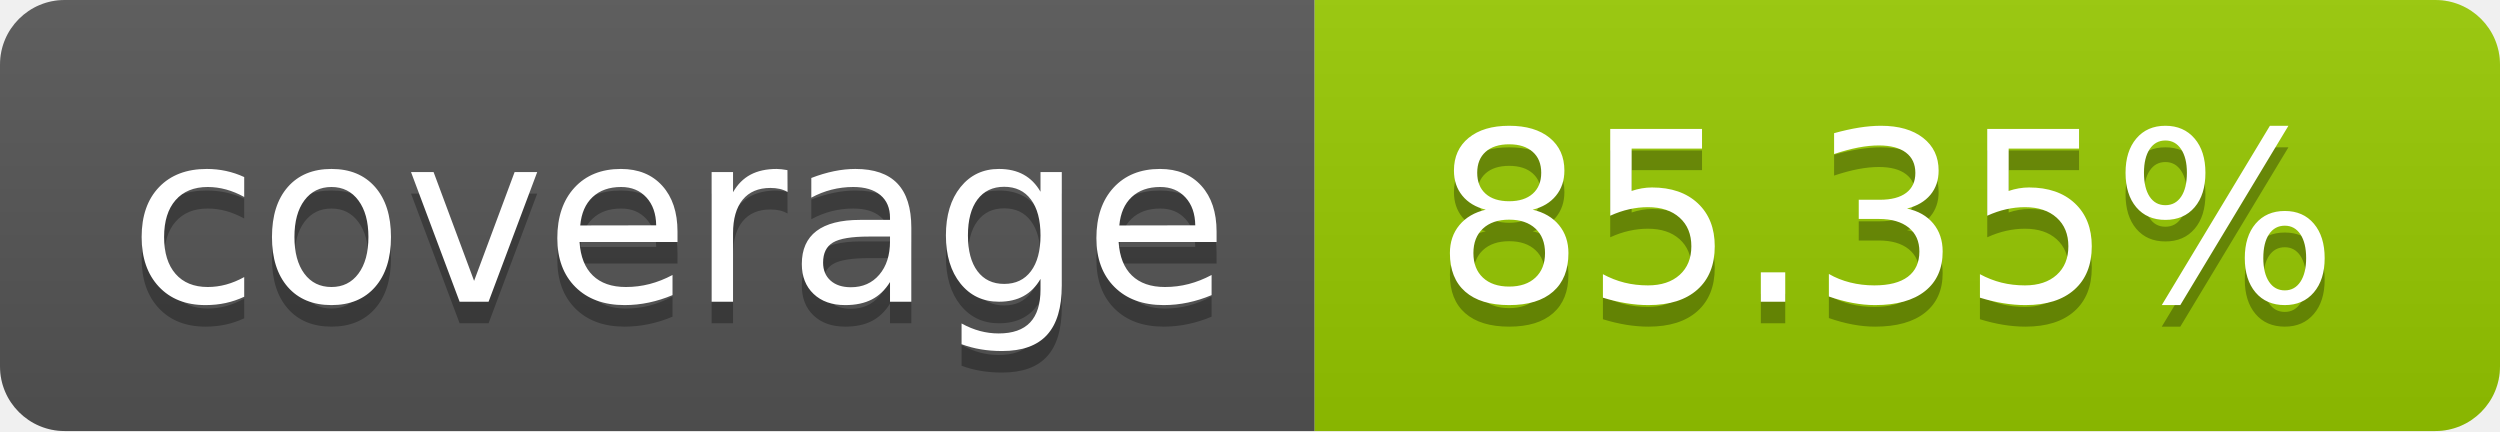
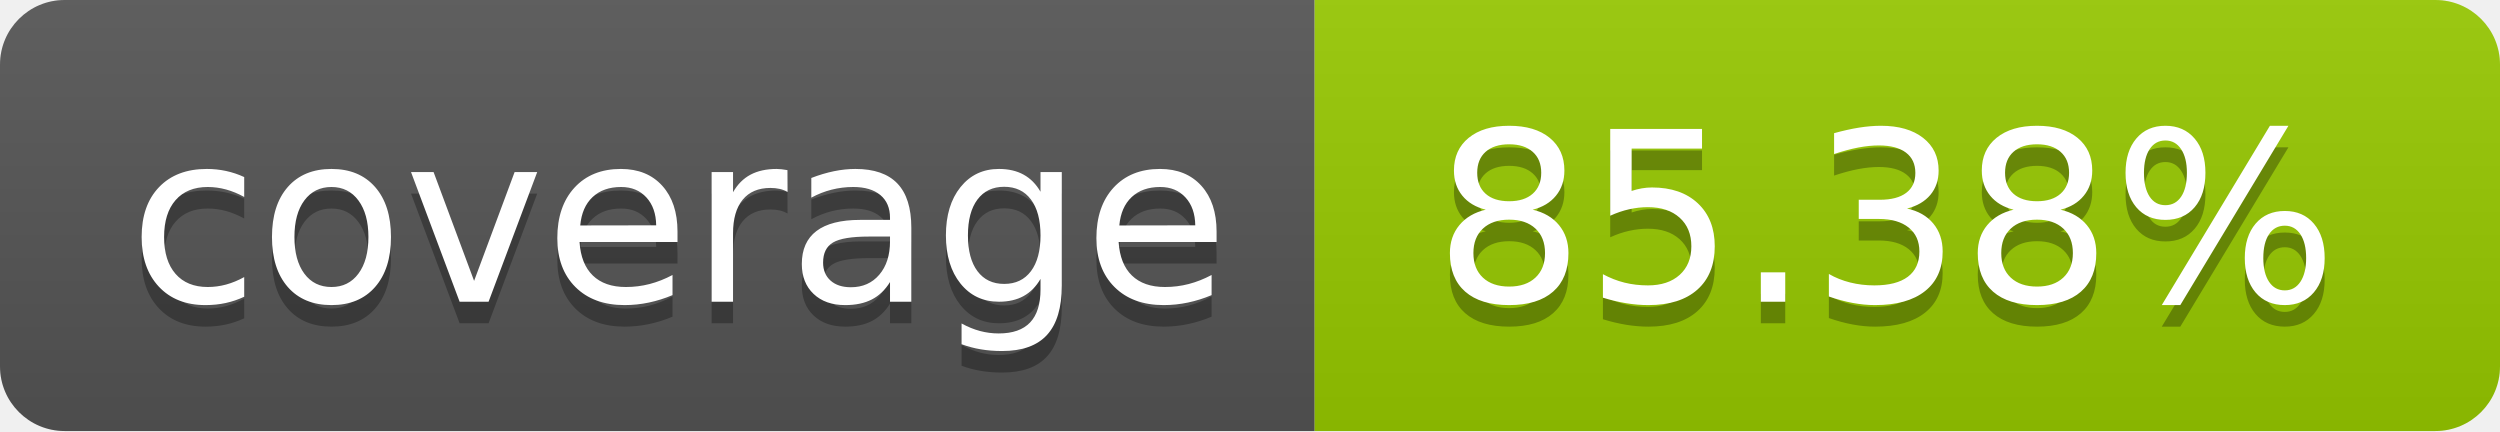
- <svg xmlns="http://www.w3.org/2000/svg" width="116" height="20" role="img" aria-label="coverage: 85.35%">
+ <svg xmlns="http://www.w3.org/2000/svg" width="116" height="20" role="img" aria-label="coverage: 85.38%">
  <linearGradient id="s" x2="0" y2="100%">
    <stop offset="0" stop-color="#bbb" stop-opacity=".1" />
    <stop offset="1" stop-opacity=".1" />
  </linearGradient>
  <clipPath id="r">
    <rect width="116" height="20" rx="3" fill="#fff" />
  </clipPath>
  <g clip-path="url(#r)">
    <rect width="61" height="20" fill="#555" />
    <rect x="61" width="55" height="20" fill="#97ca00" />
    <rect width="116" height="20" fill="url(#s)" />
  </g>
  <g fill="#fff" text-anchor="middle" font-family="Verdana,Geneva,DejaVu Sans,sans-serif" text-rendering="geometricPrecision" font-size="110">
    <text aria-hidden="true" x="315.0" y="150" fill="#010101" fill-opacity=".3" transform="scale(.1)" textLength="510">coverage</text>
    <text x="315.0" y="140" transform="scale(.1)" fill="#fff" textLength="510">coverage</text>
-     <text aria-hidden="true" x="875.0" y="150" fill="#010101" fill-opacity=".3" transform="scale(.1)" textLength="450">85.35%</text>
-     <text x="875.0" y="140" transform="scale(.1)" fill="#fff" textLength="450">85.35%</text>
+     <text aria-hidden="true" x="875.0" y="150" fill="#010101" fill-opacity=".3" transform="scale(.1)" textLength="450">85.38%</text>
+     <text x="875.0" y="140" transform="scale(.1)" fill="#fff" textLength="450">85.38%</text>
  </g>
</svg>
